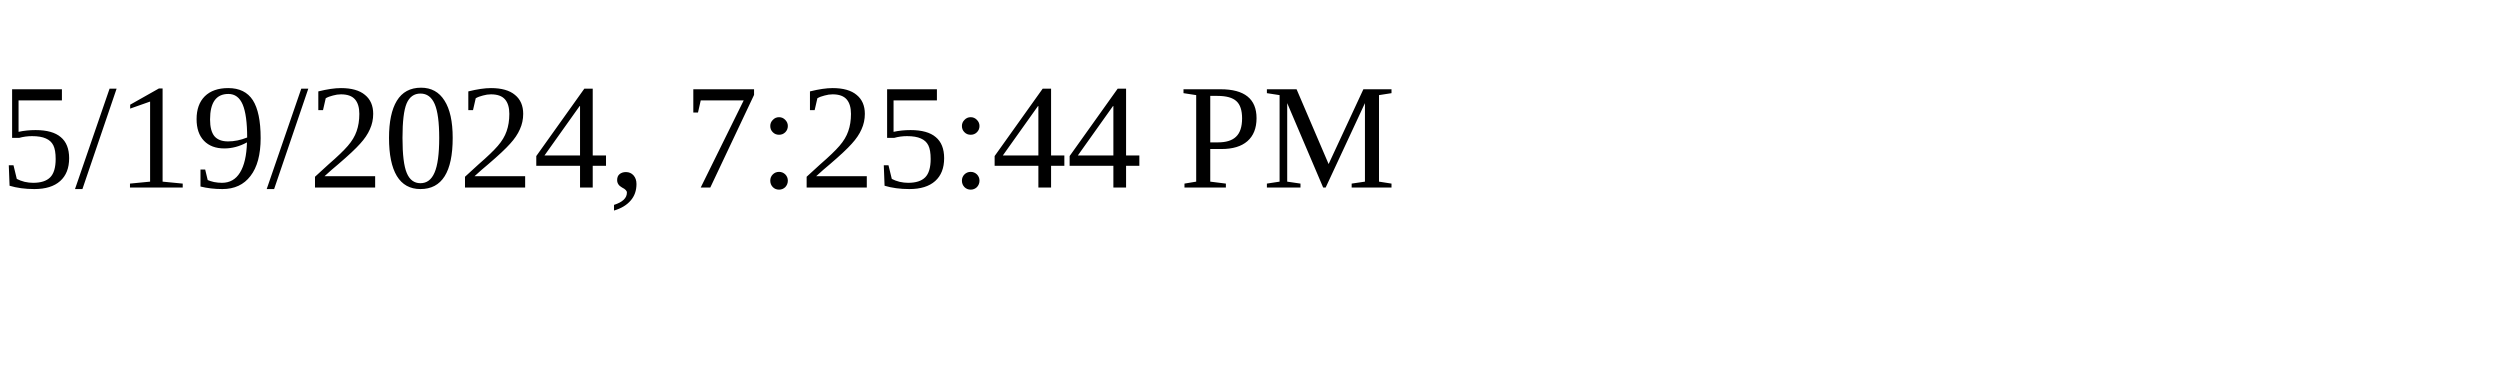
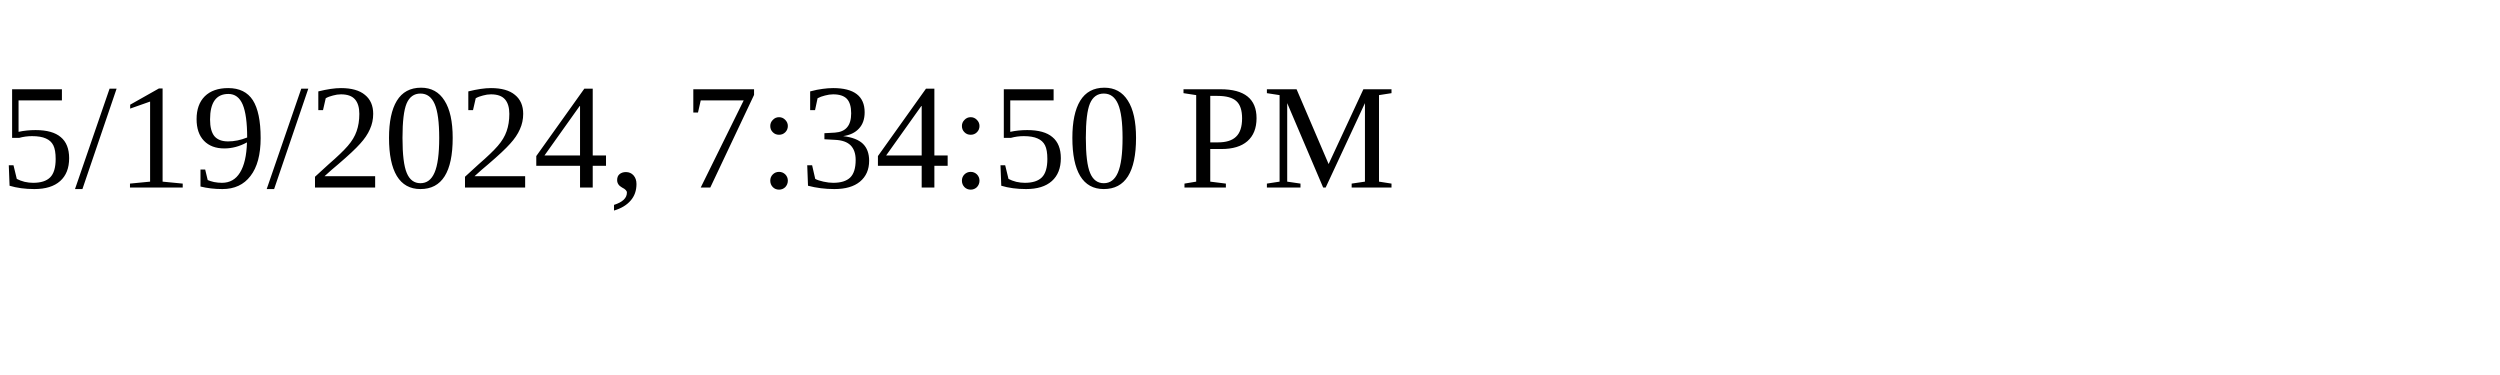
<svg xmlns="http://www.w3.org/2000/svg" height="30" width="200">
-   <text x="0" y="15">5/19/2024, 7:25:44 PM</text>
+   <text x="0" y="15">5/19/2024, 7:34:50 PM</text>
</svg>
